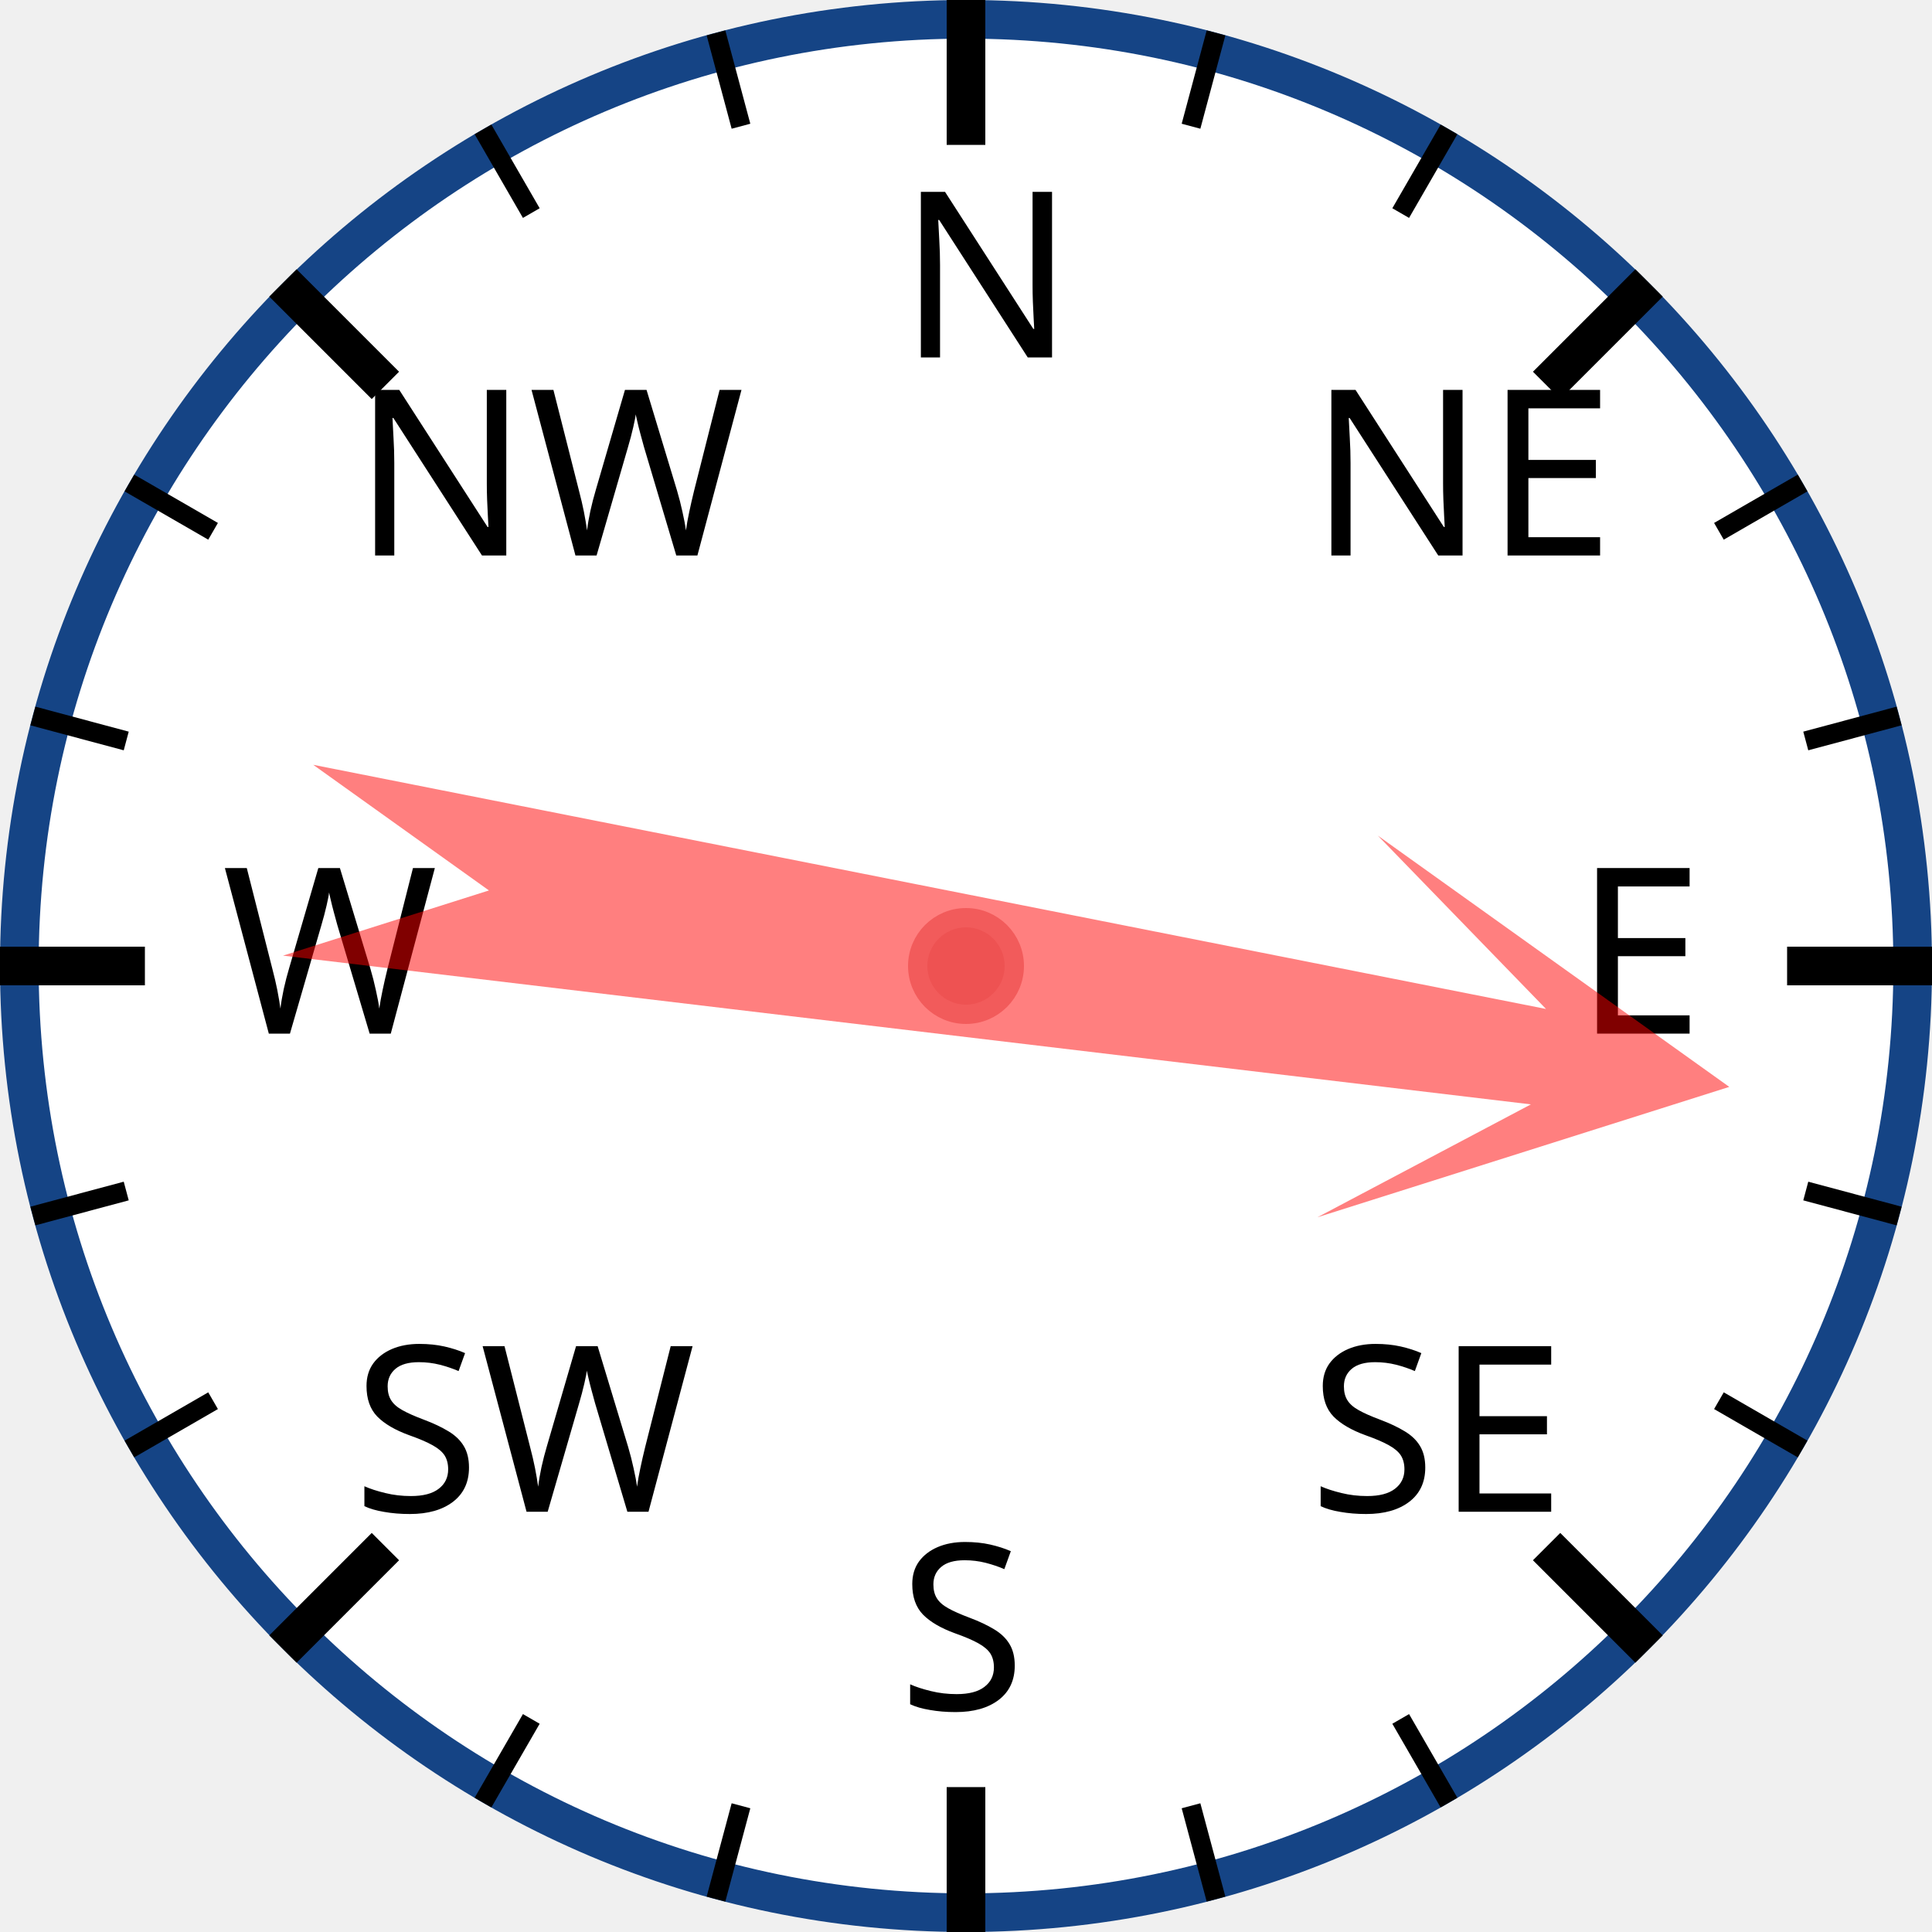
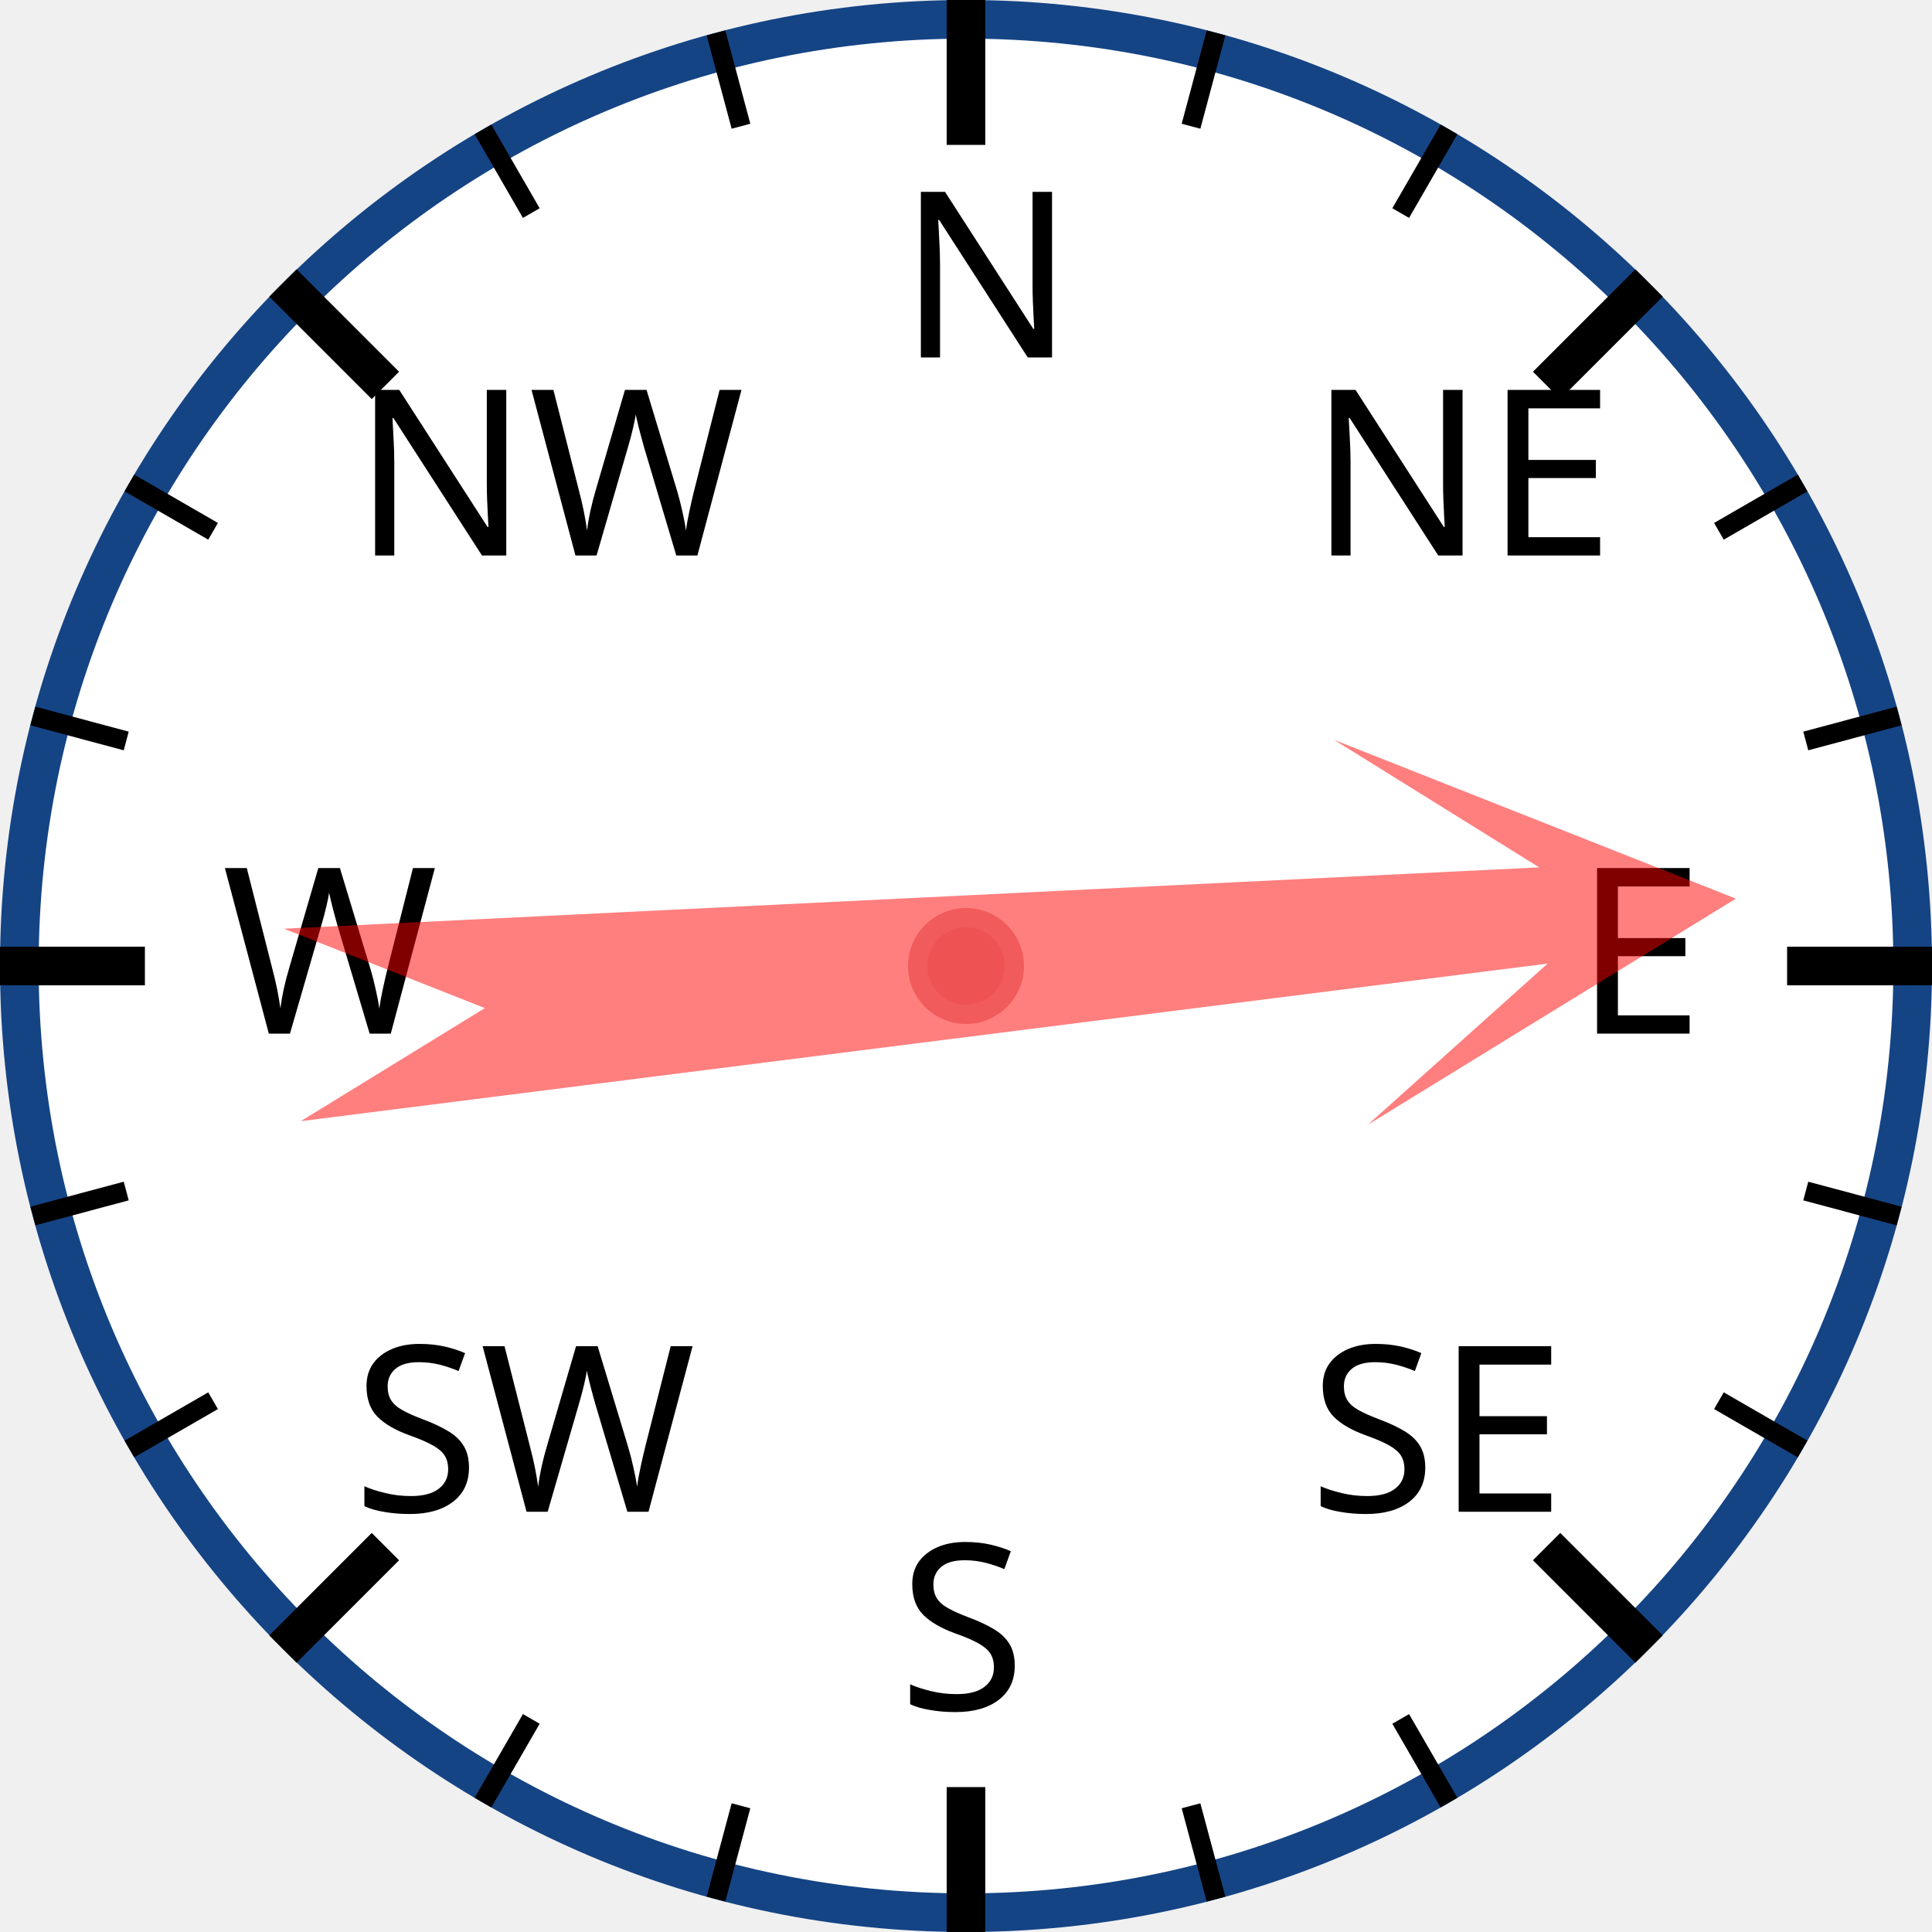
<svg xmlns="http://www.w3.org/2000/svg" width="120px" height="120px" viewBox="0 0 200 200">
  <circle cx="100" cy="100" r="98" style="fill: white; stroke: #154485; stroke-width: 4;" />
  <text x="93.0" y="37.0" style="font-family: sans-serif; font-size: 18pt;">N</text>
  <line x1="100.0" y1="0.0" x2="100.0" y2="15.0" style="stroke: black; stroke-width: 4;" />
  <line x1="74.118" y1="3.407" x2="76.706" y2="13.067" style="stroke: black; stroke-width: 2;" />
  <line x1="50" y1="13.397" x2="55" y2="22.058" style="stroke: black; stroke-width: 2;" />
  <text x="36.503" y="57.503" style="font-family: sans-serif; font-size: 18pt;">NW</text>
  <line x1="29.289" y1="29.289" x2="39.896" y2="39.896" style="stroke: black; stroke-width: 4;" />
  <line x1="13.397" y1="50" x2="22.058" y2="55" style="stroke: black; stroke-width: 2;" />
  <line x1="3.407" y1="74.118" x2="13.067" y2="76.706" style="stroke: black; stroke-width: 2;" />
  <text x="23.0" y="107.0" style="font-family: sans-serif; font-size: 18pt;">W</text>
  <line x1="0.0" y1="100.0" x2="15.0" y2="100.0" style="stroke: black; stroke-width: 4;" />
  <line x1="3.407" y1="125.882" x2="13.067" y2="123.294" style="stroke: black; stroke-width: 2;" />
  <line x1="13.397" y1="150" x2="22.058" y2="145" style="stroke: black; stroke-width: 2;" />
  <text x="36.503" y="156.497" style="font-family: sans-serif; font-size: 18pt;">SW</text>
  <line x1="29.289" y1="170.711" x2="39.896" y2="160.104" style="stroke: black; stroke-width: 4;" />
  <line x1="50" y1="186.603" x2="55" y2="177.942" style="stroke: black; stroke-width: 2;" />
  <line x1="74.118" y1="196.593" x2="76.706" y2="186.933" style="stroke: black; stroke-width: 2;" />
  <text x="93" y="177.0" style="font-family: sans-serif; font-size: 18pt;">S</text>
  <line x1="100" y1="200.0" x2="100" y2="185.0" style="stroke: black; stroke-width: 4;" />
  <line x1="125.882" y1="196.593" x2="123.294" y2="186.933" style="stroke: black; stroke-width: 2;" />
  <line x1="150.0" y1="186.603" x2="145.0" y2="177.942" style="stroke: black; stroke-width: 2;" />
  <text x="135.497" y="156.497" style="font-family: sans-serif; font-size: 18pt;">SE</text>
  <line x1="170.711" y1="170.711" x2="160.104" y2="160.104" style="stroke: black; stroke-width: 4;" />
  <line x1="186.603" y1="150" x2="177.942" y2="145" style="stroke: black; stroke-width: 2;" />
  <line x1="196.593" y1="125.882" x2="186.933" y2="123.294" style="stroke: black; stroke-width: 2;" />
  <text x="163.0" y="107" style="font-family: sans-serif; font-size: 18pt;">E</text>
  <line x1="200.0" y1="100" x2="185.0" y2="100" style="stroke: black; stroke-width: 4;" />
  <line x1="196.593" y1="74.118" x2="186.933" y2="76.706" style="stroke: black; stroke-width: 2;" />
  <line x1="186.603" y1="50" x2="177.942" y2="55" style="stroke: black; stroke-width: 2;" />
  <text x="135.497" y="57.503" style="font-family: sans-serif; font-size: 18pt;">NE</text>
  <line x1="170.711" y1="29.289" x2="160.104" y2="39.896" style="stroke: black; stroke-width: 4;" />
  <line x1="150" y1="13.397" x2="145" y2="22.058" style="stroke: black; stroke-width: 2;" />
  <line x1="125.882" y1="3.407" x2="123.294" y2="13.067" style="stroke: black; stroke-width: 2;" />
-   <polygon points="100 20 120 60 105 40 110 170 100 150 90 170 95 40 80 60" style="fill: red; fill-opacity: 0.5;" transform="rotate(99,100,100)" />
+   <polygon points="100 20 120 60 105 40 110 170 100 150 90 170 95 40 80 60" style="fill: red; fill-opacity: 0.5;" transform="rotate(85,100,100)" />
  <circle cx="100" cy="100" r="5" style="fill: #EE5252; stroke: #F25B5B; stroke-width: 2;" />
</svg>
